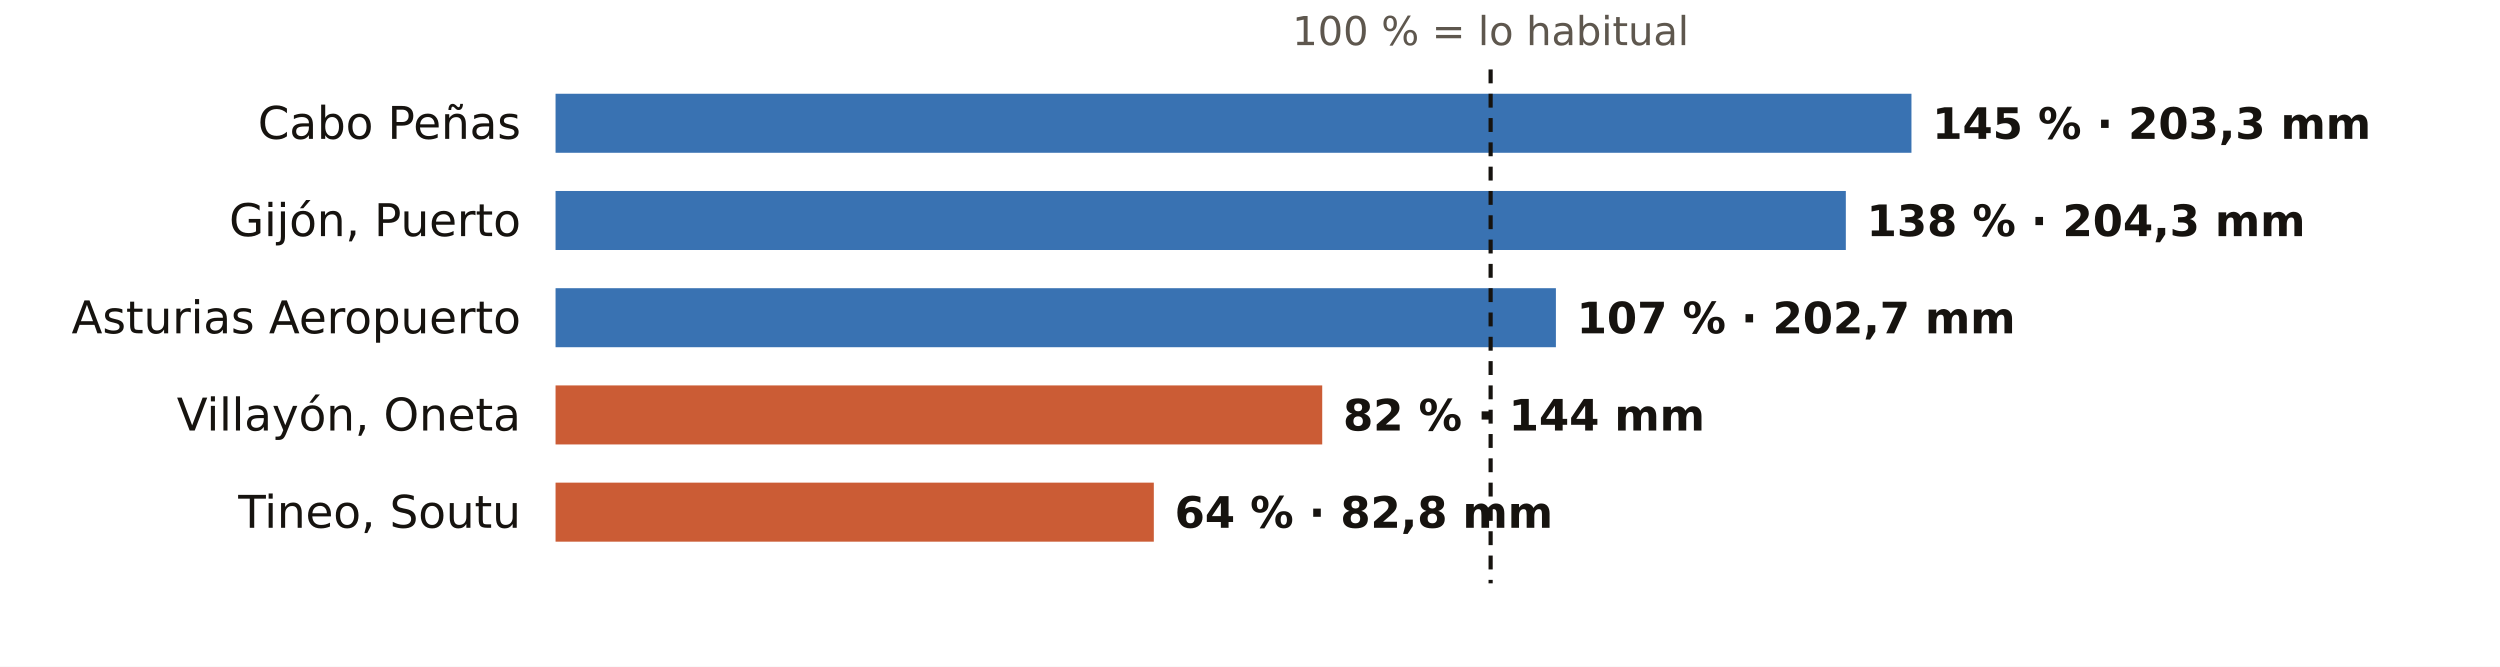
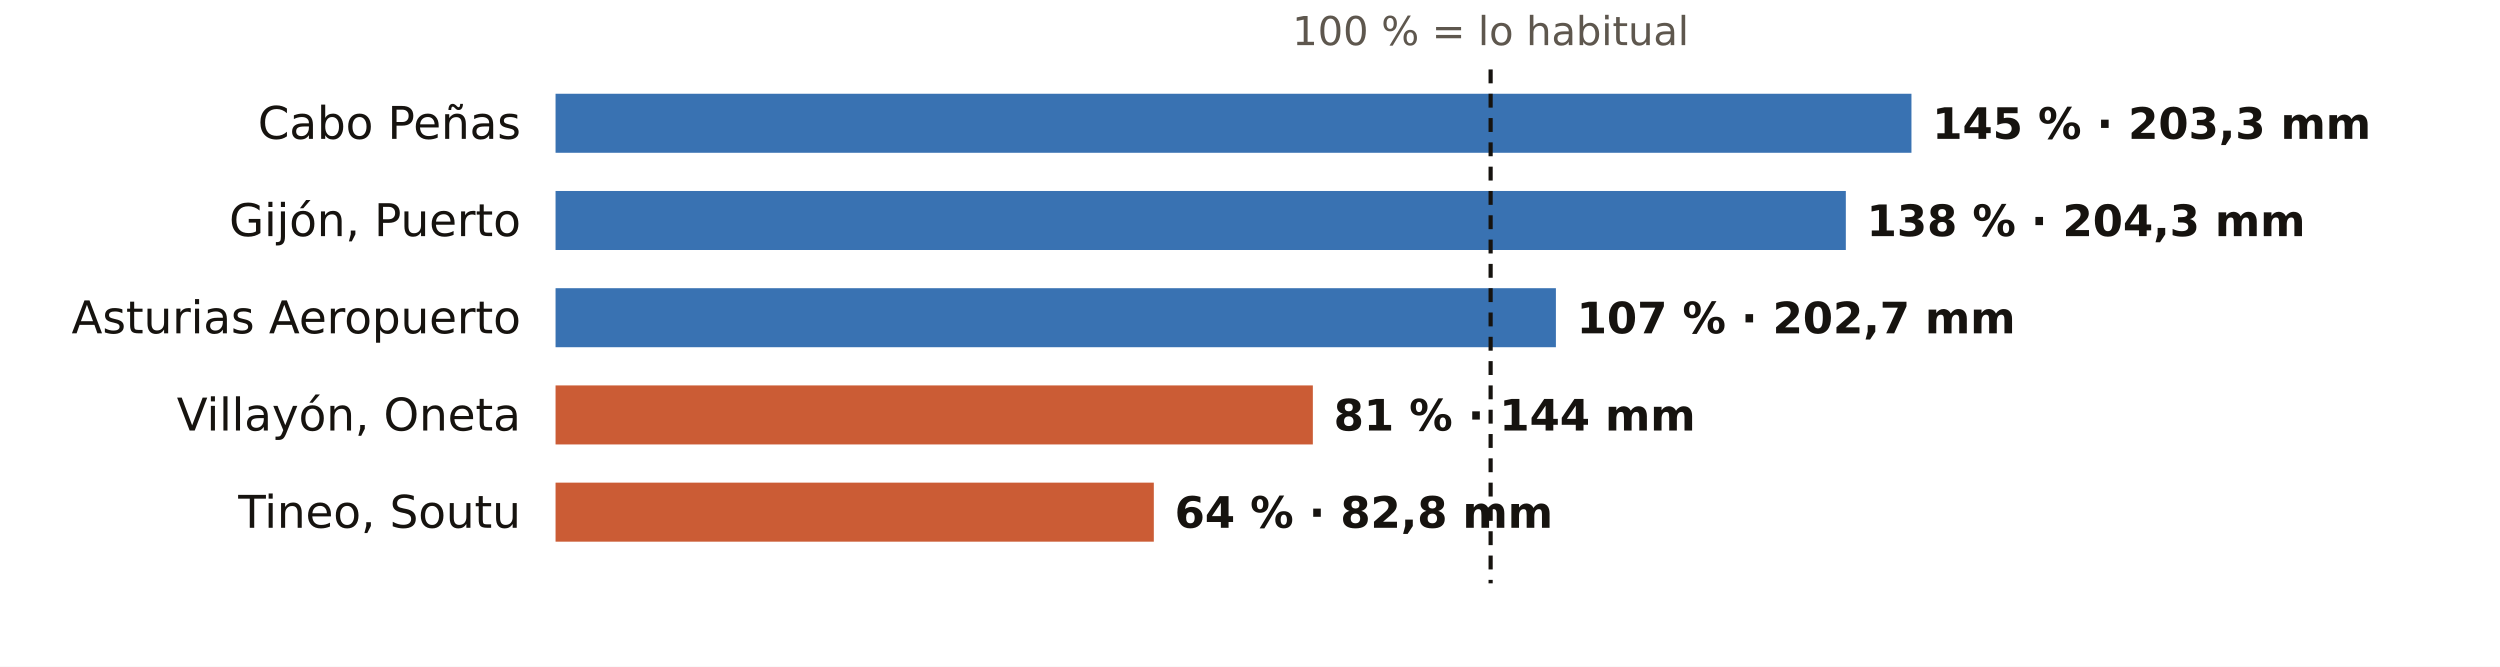
<svg xmlns="http://www.w3.org/2000/svg" viewBox="0 0 720 192" width="720" height="192" role="img" aria-label="El otoño en los pluviómetros de AEMET de Asturias: % de lo habitual">
  <rect width="720" height="192" fill="#FFFFFF" />
  <text x="429.3" y="13.0" font-size="11.5" fill="#5E574E" text-anchor="middle" font-weight="400" font-family="Public Sans, DejaVu Sans, Arial, sans-serif">100 % = lo habitual</text>
  <text x="150.0" y="40.0" font-size="13" fill="#16130F" text-anchor="end" font-weight="500" font-family="Public Sans, DejaVu Sans, Arial, sans-serif">Cabo Peñas</text>
  <rect x="160" y="27" width="390.5" height="17" fill="#1F5FA8" opacity="0.88" />
  <text x="556.5" y="40.0" font-size="12.5" fill="#16130F" text-anchor="start" font-weight="600" font-family="Public Sans, DejaVu Sans, Arial, sans-serif">145 % · 203,3 mm</text>
  <text x="150.0" y="68.0" font-size="13" fill="#16130F" text-anchor="end" font-weight="500" font-family="Public Sans, DejaVu Sans, Arial, sans-serif">Gijón, Puerto</text>
  <rect x="160" y="55" width="371.6" height="17" fill="#1F5FA8" opacity="0.88" />
  <text x="537.6" y="68.0" font-size="12.5" fill="#16130F" text-anchor="start" font-weight="600" font-family="Public Sans, DejaVu Sans, Arial, sans-serif">138 % · 204,3 mm</text>
  <text x="150.0" y="96.0" font-size="13" fill="#16130F" text-anchor="end" font-weight="500" font-family="Public Sans, DejaVu Sans, Arial, sans-serif">Asturias Aeropuerto</text>
  <rect x="160" y="83" width="288.1" height="17" fill="#1F5FA8" opacity="0.88" />
  <text x="454.1" y="96.0" font-size="12.5" fill="#16130F" text-anchor="start" font-weight="600" font-family="Public Sans, DejaVu Sans, Arial, sans-serif">107 % · 202,7 mm</text>
  <text x="150.0" y="124.0" font-size="13" fill="#16130F" text-anchor="end" font-weight="500" font-family="Public Sans, DejaVu Sans, Arial, sans-serif">Villayón, Oneta</text>
-   <rect x="160" y="111" width="220.8" height="17" fill="#C4461A" opacity="0.88" />
-   <text x="386.8" y="124.0" font-size="12.5" fill="#16130F" text-anchor="start" font-weight="600" font-family="Public Sans, DejaVu Sans, Arial, sans-serif">82 % · 144 mm</text>
+   <rect x="160" y="111" width="218.1" height="17" fill="#C4461A" opacity="0.88" />
+   <text x="384.1" y="124.0" font-size="12.5" fill="#16130F" text-anchor="start" font-weight="600" font-family="Public Sans, DejaVu Sans, Arial, sans-serif">81 % · 144 mm</text>
  <text x="150.0" y="152.0" font-size="13" fill="#16130F" text-anchor="end" font-weight="500" font-family="Public Sans, DejaVu Sans, Arial, sans-serif">Tineo, Soutu</text>
  <rect x="160" y="139" width="172.3" height="17" fill="#C4461A" opacity="0.88" />
  <text x="338.3" y="152.0" font-size="12.5" fill="#16130F" text-anchor="start" font-weight="600" font-family="Public Sans, DejaVu Sans, Arial, sans-serif">64 % · 82,8 mm</text>
  <line x1="429.3" x2="429.3" y1="20" y2="168" stroke="#16130F" stroke-width="1.2" stroke-dasharray="4 3" />
</svg>
